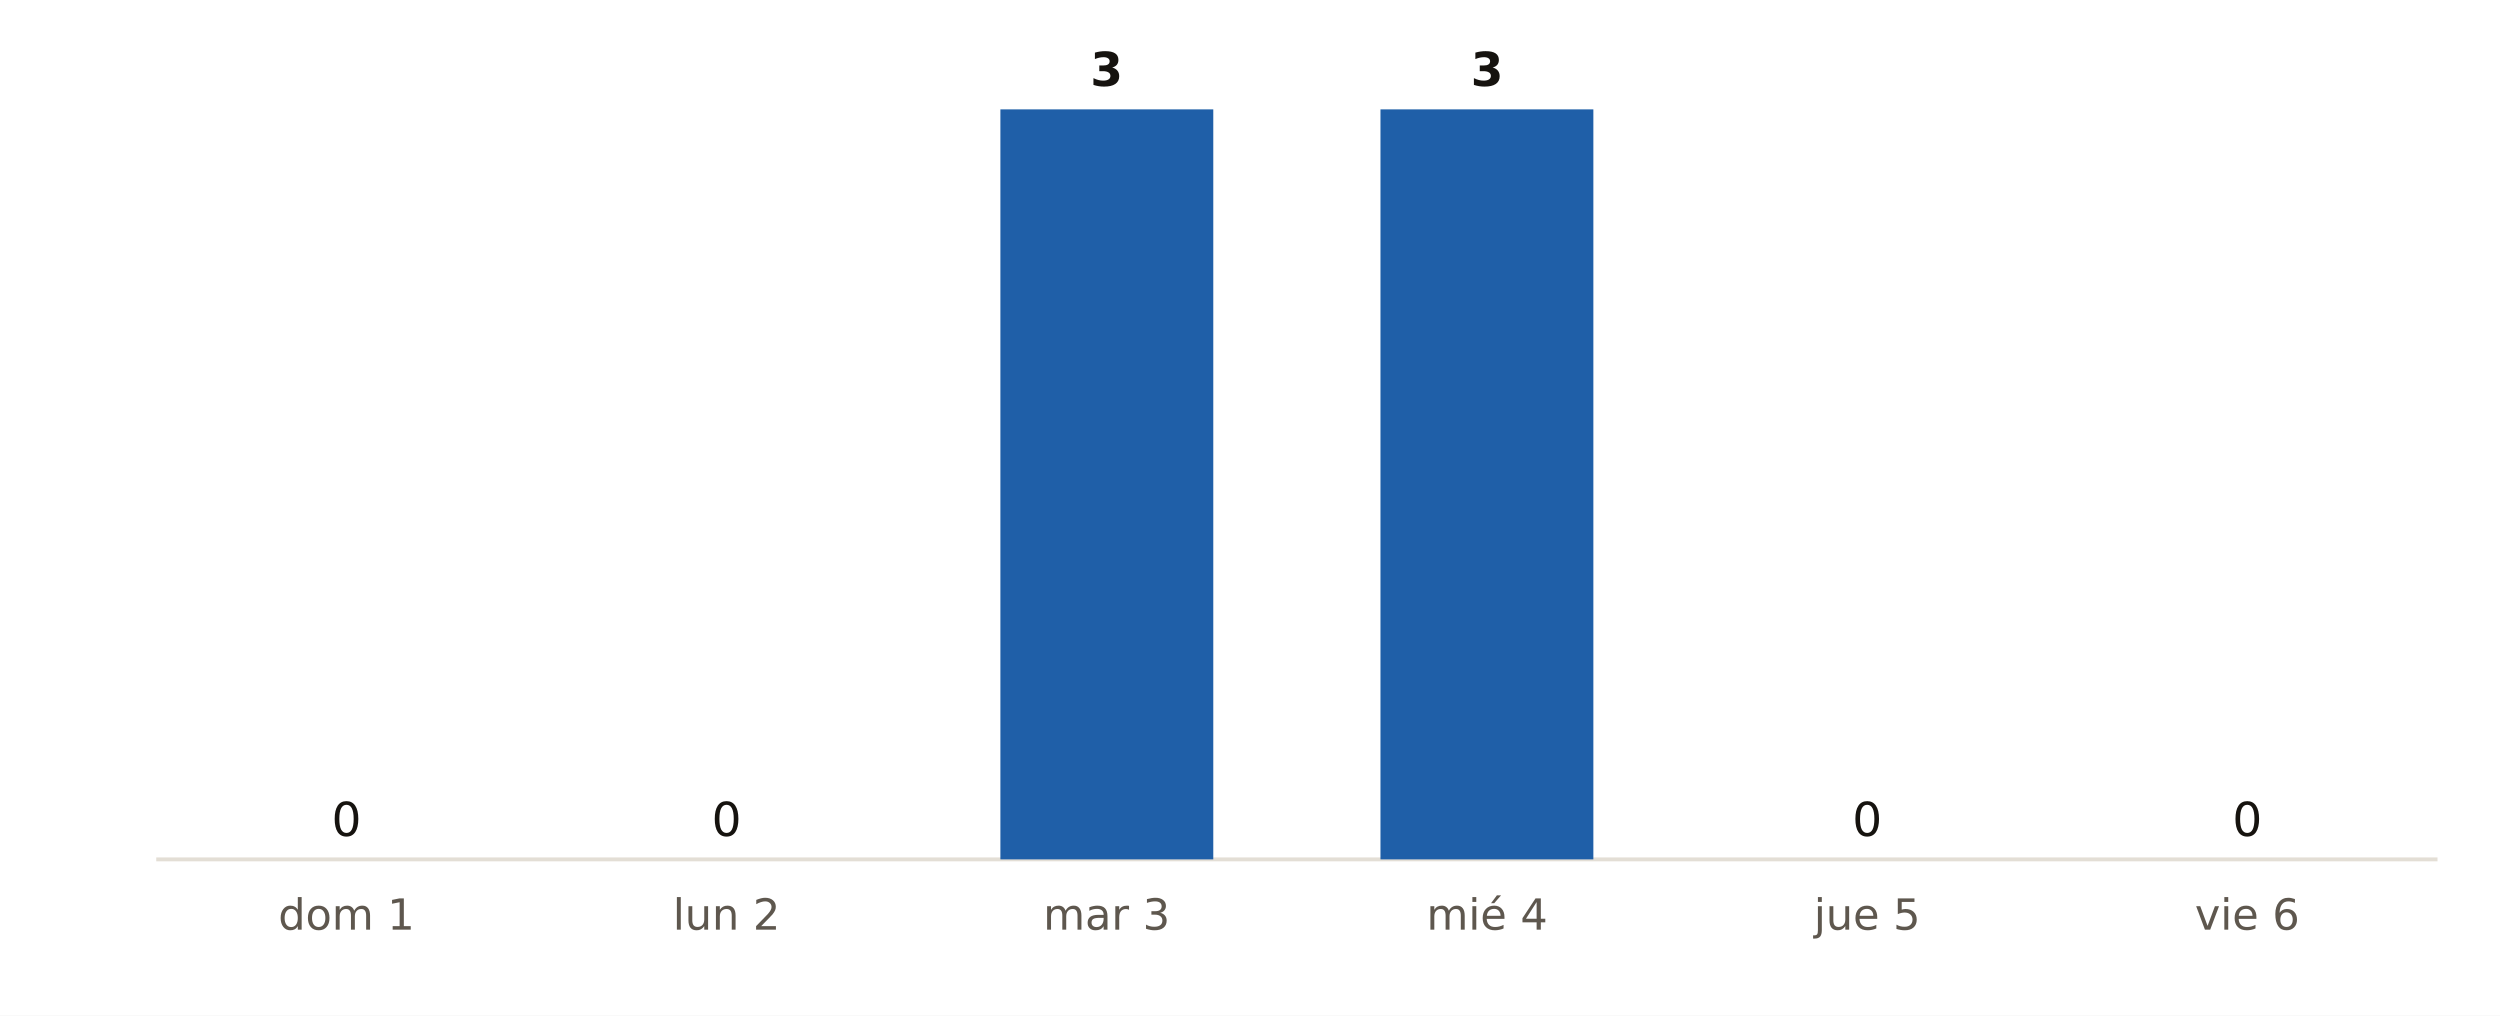
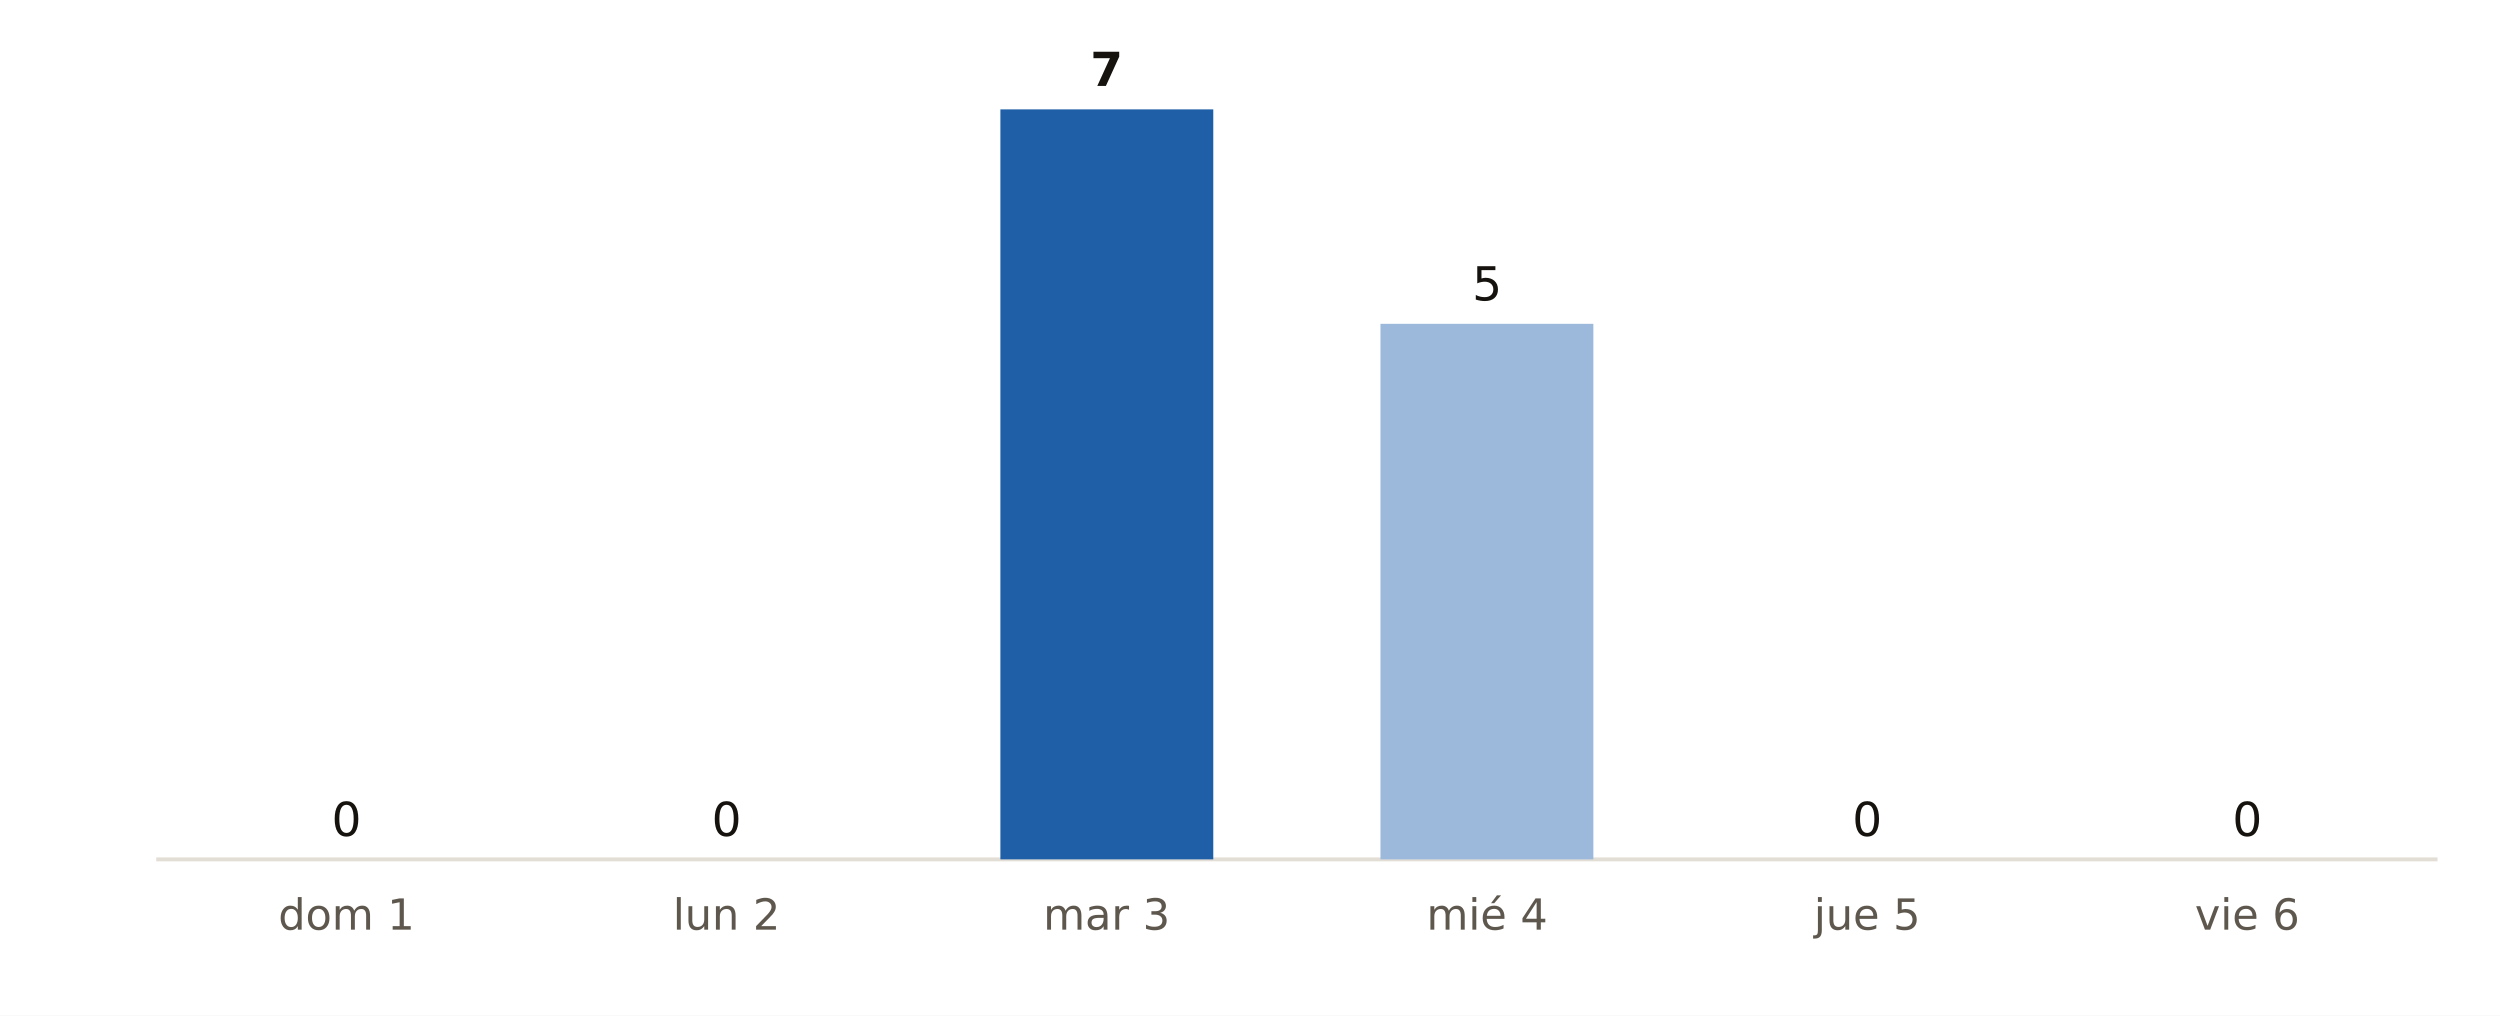
<svg xmlns="http://www.w3.org/2000/svg" viewBox="0 0 640 260" width="640" height="260" role="img" aria-label="Municipios de Cantabria con probabilidad de lluvia del 90 % o más, día a día, según AEMET">
  <rect width="640" height="260" fill="#FFFFFF" />
  <line x1="40" x2="624" y1="220" y2="220" stroke="#E3DED5" stroke-width="1" />
  <rect x="61.4" y="220.0" width="54.5" height="0.0" fill="#9CB9DB" />
  <text x="88.7" y="214.0" font-size="12" fill="#16130F" text-anchor="middle" font-weight="400" font-family="Public Sans, DejaVu Sans, Arial, sans-serif">0</text>
  <text x="88.7" y="238.0" font-size="11" fill="#5E574E" text-anchor="middle" font-weight="400" font-family="Public Sans, DejaVu Sans, Arial, sans-serif">dom 1</text>
  <rect x="158.7" y="220.0" width="54.5" height="0.0" fill="#9CB9DB" />
  <text x="186.0" y="214.0" font-size="12" fill="#16130F" text-anchor="middle" font-weight="400" font-family="Public Sans, DejaVu Sans, Arial, sans-serif">0</text>
  <text x="186.0" y="238.0" font-size="11" fill="#5E574E" text-anchor="middle" font-weight="400" font-family="Public Sans, DejaVu Sans, Arial, sans-serif">lun 2</text>
  <rect x="256.1" y="28.0" width="54.5" height="192.0" fill="#1F5FA8" />
-   <text x="283.3" y="22.0" font-size="12" fill="#16130F" text-anchor="middle" font-weight="700" font-family="Public Sans, DejaVu Sans, Arial, sans-serif">3</text>
+   <text x="283.3" y="22.0" font-size="12" fill="#16130F" text-anchor="middle" font-weight="700" font-family="Public Sans, DejaVu Sans, Arial, sans-serif">7</text>
  <text x="283.3" y="238.0" font-size="11" fill="#5E574E" text-anchor="middle" font-weight="400" font-family="Public Sans, DejaVu Sans, Arial, sans-serif">mar 3</text>
-   <rect x="353.4" y="28.0" width="54.5" height="192.0" fill="#1F5FA8" />
-   <text x="380.7" y="22.0" font-size="12" fill="#16130F" text-anchor="middle" font-weight="700" font-family="Public Sans, DejaVu Sans, Arial, sans-serif">3</text>
+   <rect x="353.4" y="82.9" width="54.5" height="137.1" fill="#9CB9DB" />
+   <text x="380.7" y="76.9" font-size="12" fill="#16130F" text-anchor="middle" font-weight="400" font-family="Public Sans, DejaVu Sans, Arial, sans-serif">5</text>
  <text x="380.7" y="238.0" font-size="11" fill="#5E574E" text-anchor="middle" font-weight="400" font-family="Public Sans, DejaVu Sans, Arial, sans-serif">mié 4</text>
  <rect x="450.7" y="220.0" width="54.5" height="0.0" fill="#9CB9DB" />
  <text x="478.0" y="214.0" font-size="12" fill="#16130F" text-anchor="middle" font-weight="400" font-family="Public Sans, DejaVu Sans, Arial, sans-serif">0</text>
  <text x="478.0" y="238.0" font-size="11" fill="#5E574E" text-anchor="middle" font-weight="400" font-family="Public Sans, DejaVu Sans, Arial, sans-serif">jue 5</text>
  <rect x="548.1" y="220.0" width="54.5" height="0.0" fill="#9CB9DB" />
  <text x="575.3" y="214.0" font-size="12" fill="#16130F" text-anchor="middle" font-weight="400" font-family="Public Sans, DejaVu Sans, Arial, sans-serif">0</text>
  <text x="575.3" y="238.0" font-size="11" fill="#5E574E" text-anchor="middle" font-weight="400" font-family="Public Sans, DejaVu Sans, Arial, sans-serif">vie 6</text>
</svg>
